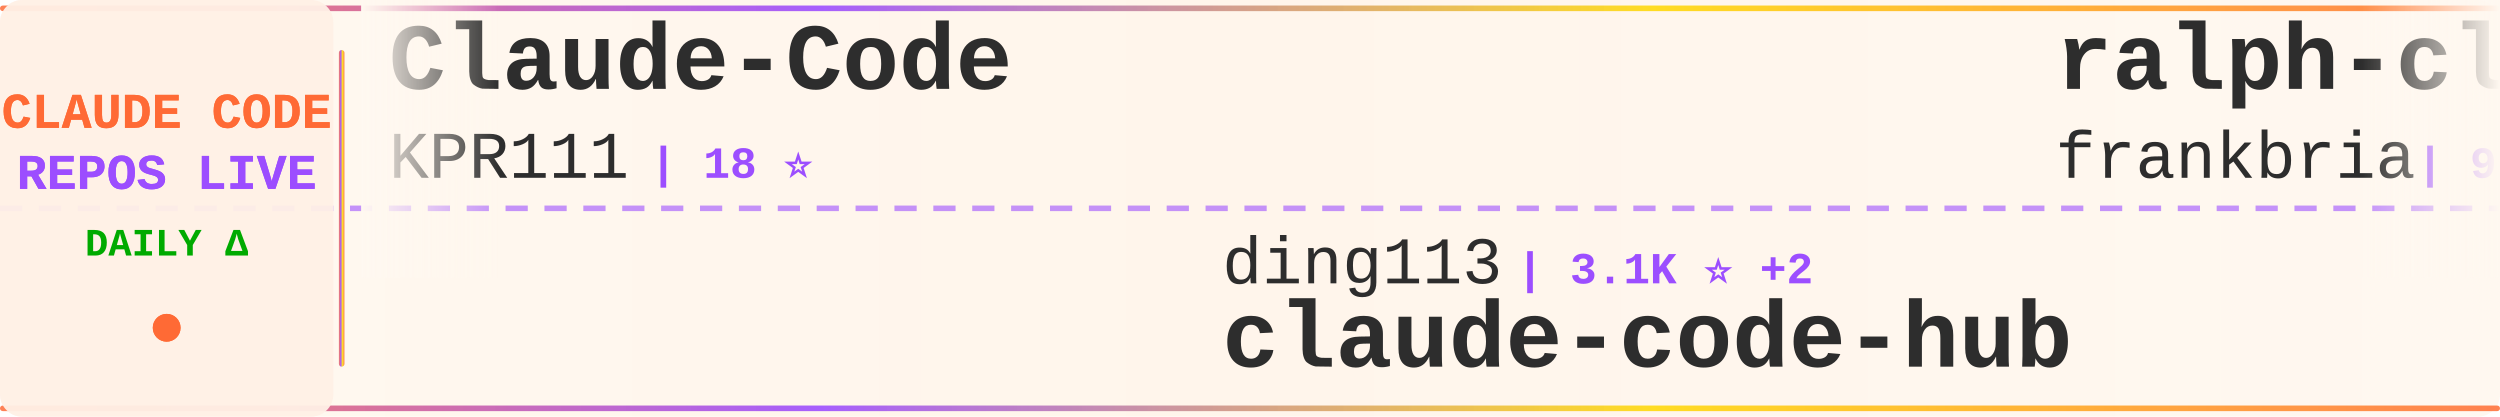
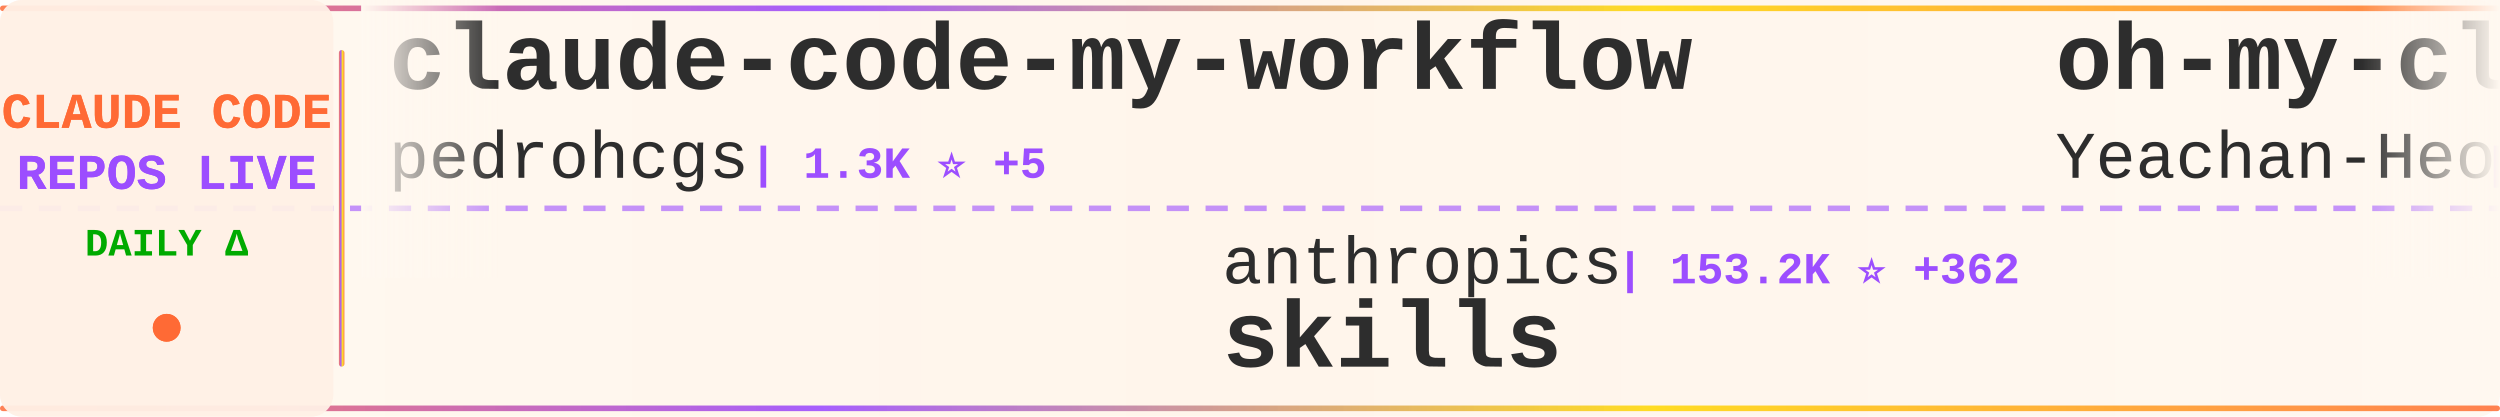
<svg xmlns="http://www.w3.org/2000/svg" width="900" height="150">
  <defs>
    <linearGradient id="tickerBg" x1="0%" y1="0%" x2="100%" y2="0%">
      <stop offset="0%" style="stop-color:#fff8f0;stop-opacity:0.98" />
      <stop offset="50%" style="stop-color:#fff5eb;stop-opacity:1" />
      <stop offset="100%" style="stop-color:#fff8f0;stop-opacity:0.98" />
    </linearGradient>
    <linearGradient id="borderGrad" x1="0%" y1="0%" x2="100%" y2="0%">
      <stop offset="0%" style="stop-color:#FF6B35;stop-opacity:0.85">
        <animate attributeName="stop-opacity" values="0.85;1;0.85" dur="2s" repeatCount="indefinite" />
      </stop>
      <stop offset="33%" style="stop-color:#9C4EFF;stop-opacity:0.9">
        <animate attributeName="stop-opacity" values="0.9;1;0.9" dur="2.2s" repeatCount="indefinite" />
      </stop>
      <stop offset="66%" style="stop-color:#FFD700;stop-opacity:0.85">
        <animate attributeName="stop-opacity" values="0.85;1;0.85" dur="1.8s" repeatCount="indefinite" />
      </stop>
      <stop offset="100%" style="stop-color:#FF6B35;stop-opacity:0.85">
        <animate attributeName="stop-opacity" values="0.85;1;0.85" dur="2s" repeatCount="indefinite" />
      </stop>
    </linearGradient>
    <filter id="textGlow">
      <feGaussianBlur stdDeviation="0.15" result="coloredBlur" />
      <feMerge>
        <feMergeNode in="coloredBlur" />
        <feMergeNode in="SourceGraphic" />
      </feMerge>
    </filter>
    <filter id="metricGlow">
      <feGaussianBlur stdDeviation="0.2" result="coloredBlur" />
      <feMerge>
        <feMergeNode in="coloredBlur" />
        <feMergeNode in="SourceGraphic" />
      </feMerge>
    </filter>
    <linearGradient id="leftFade" x1="0%" y1="0%" x2="100%" y2="0%">
      <stop offset="0%" style="stop-color:#fff8f0;stop-opacity:1" />
      <stop offset="100%" style="stop-color:#fff8f0;stop-opacity:0" />
    </linearGradient>
    <linearGradient id="rightFade" x1="0%" y1="0%" x2="100%" y2="0%">
      <stop offset="0%" style="stop-color:#fff8f0;stop-opacity:0" />
      <stop offset="100%" style="stop-color:#fff8f0;stop-opacity:1" />
    </linearGradient>
  </defs>
  <rect width="900" height="150" fill="url(#tickerBg)" rx="8" />
  <rect x="0" y="2" width="900" height="2" fill="url(#borderGrad)" rx="1" />
  <rect x="0" y="146" width="900" height="2" fill="url(#borderGrad)" rx="1" />
  <line x1="0" y1="75" x2="900" y2="75" stroke="#9C4EFF" stroke-width="2" stroke-dasharray="8 6" opacity="0.6" />
  <rect x="0" y="0" width="120" height="150" fill="#fff0e6" opacity="0.95" rx="8" />
  <text x="60" y="46" font-family="'Courier New', monospace" font-size="18" font-weight="bold" fill="#FF6B35" text-anchor="middle" filter="url(#textGlow)">
    CLAUDE CODE
  </text>
  <text x="60" y="68" font-family="'Courier New', monospace" font-size="18" font-weight="bold" fill="#9C4EFF" text-anchor="middle" filter="url(#textGlow)">
    REPOS LIVE
  </text>
  <text x="60" y="92" font-family="'Courier New', monospace" font-size="14" font-weight="bold" fill="#00aa00" text-anchor="middle">
    DAILY Δ
  </text>
  <circle cx="60" cy="118" r="5" fill="#FF6B35" filter="url(#metricGlow)">
    <animate attributeName="r" values="4;6;4" dur="1.5s" repeatCount="indefinite" />
    <animate attributeName="opacity" values="0.6;1;0.6" dur="1.5s" repeatCount="indefinite" />
  </circle>
  <rect x="122" y="18" width="2" height="114" fill="url(#borderGrad)" rx="1" />
  <clipPath id="tickerClip">
    <rect x="130" y="0" width="770" height="150" />
  </clipPath>
  <g clip-path="url(#tickerClip)">
    <g id="tickerItems">
      <animateTransform attributeName="transform" attributeType="XML" type="translate" from="0 0" to="-3000 0" dur="54s" repeatCount="indefinite" />
      <g transform="translate(0, 0)">
-         <text x="140" y="32" font-family="'Courier New', monospace" font-size="34" font-weight="bold" fill="#2d2d2d">Claude-Code</text>
-         <text x="140" y="64" font-family="'Courier New', monospace" font-size="24" font-weight="normal" fill="#2d2d2d" opacity="1.0">KPR111</text>
-         <text x="234" y="64" font-family="'Courier New', monospace" font-size="16" font-weight="bold" fill="#9C4EFF"> | 18 ⭐</text>
+         <text x="140" y="32" font-family="'Courier New', monospace" font-size="34" font-weight="bold" fill="#2d2d2d">claude-code-my-workflow</text>
+         <text x="140" y="64" font-family="'Courier New', monospace" font-size="24" font-weight="normal" fill="#2d2d2d" opacity="1.0">pedrohcgs</text>
+         <text x="270" y="64" font-family="'Courier New', monospace" font-size="16" font-weight="bold" fill="#9C4EFF"> | 1.3K ⭐ +5</text>
      </g>
      <g transform="translate(300, 0)">
-         <text x="140" y="102" font-family="'Courier New', monospace" font-size="24" font-weight="normal" fill="#2d2d2d" opacity="1.0">ding113</text>
-         <text x="246" y="102" font-family="'Courier New', monospace" font-size="16" font-weight="bold" fill="#9C4EFF"> | 3.1K ⭐ +2</text>
-         <text x="140" y="132" font-family="'Courier New', monospace" font-size="34" font-weight="bold" fill="#2d2d2d">claude-code-hub</text>
+         <text x="140" y="102" font-family="'Courier New', monospace" font-size="24" font-weight="normal" fill="#2d2d2d" opacity="1.0">anthropics</text>
+         <text x="282" y="102" font-family="'Courier New', monospace" font-size="16" font-weight="bold" fill="#9C4EFF"> | 153.2K ⭐ +362</text>
+         <text x="140" y="132" font-family="'Courier New', monospace" font-size="34" font-weight="bold" fill="#2d2d2d">skills</text>
      </g>
      <g transform="translate(600, 0)">
-         <text x="140" y="32" font-family="'Courier New', monospace" font-size="34" font-weight="bold" fill="#2d2d2d">ralph-claude-code</text>
-         <text x="140" y="64" font-family="'Courier New', monospace" font-size="24" font-weight="normal" fill="#2d2d2d" opacity="1.0">frankbria</text>
-         <text x="270" y="64" font-family="'Courier New', monospace" font-size="16" font-weight="bold" fill="#9C4EFF"> | 9.4K ⭐ +8</text>
+         <text x="140" y="32" font-family="'Courier New', monospace" font-size="34" font-weight="bold" fill="#2d2d2d">oh-my-claudecode</text>
+         <text x="140" y="64" font-family="'Courier New', monospace" font-size="24" font-weight="normal" fill="#2d2d2d" opacity="1.0">Yeachan-Heo</text>
+         <text x="294" y="64" font-family="'Courier New', monospace" font-size="16" font-weight="bold" fill="#9C4EFF"> | 36.7K ⭐ +28</text>
      </g>
      <g transform="translate(900, 0)">
-         <text x="140" y="102" font-family="'Courier New', monospace" font-size="24" font-weight="normal" fill="#2d2d2d" opacity="1.0">anthropics</text>
-         <text x="282" y="102" font-family="'Courier New', monospace" font-size="16" font-weight="bold" fill="#9C4EFF"> | 5.3K ⭐ +7</text>
-         <text x="140" y="132" font-family="'Courier New', monospace" font-size="34" font-weight="bold" fill="#2d2d2d">claude-code-security-rev...</text>
+         <text x="140" y="102" font-family="'Courier New', monospace" font-size="24" font-weight="normal" fill="#2d2d2d" opacity="1.0">OneRedOak</text>
+         <text x="270" y="102" font-family="'Courier New', monospace" font-size="16" font-weight="bold" fill="#9C4EFF"> | 3.8K ⭐ +1</text>
+         <text x="140" y="132" font-family="'Courier New', monospace" font-size="34" font-weight="bold" fill="#2d2d2d">claude-code-workflows</text>
      </g>
      <g transform="translate(1200, 0)">
-         <text x="140" y="32" font-family="'Courier New', monospace" font-size="34" font-weight="bold" fill="#2d2d2d">ClaudeCode</text>
-         <text x="140" y="64" font-family="'Courier New', monospace" font-size="24" font-weight="normal" fill="#2d2d2d" opacity="1.0">guanshan</text>
-         <text x="258" y="64" font-family="'Courier New', monospace" font-size="16" font-weight="bold" fill="#9C4EFF"> | 60 ⭐</text>
+         <text x="140" y="32" font-family="'Courier New', monospace" font-size="34" font-weight="bold" fill="#2d2d2d">claude-code-from-scratch</text>
+         <text x="140" y="64" font-family="'Courier New', monospace" font-size="24" font-weight="normal" fill="#2d2d2d" opacity="1.0">Windy3f3f3f3f</text>
+         <text x="318" y="64" font-family="'Courier New', monospace" font-size="16" font-weight="bold" fill="#9C4EFF"> | 1.4K ⭐ +4</text>
      </g>
      <g transform="translate(1500, 0)">
-         <text x="140" y="102" font-family="'Courier New', monospace" font-size="24" font-weight="normal" fill="#2d2d2d" opacity="1.0">Windy3f3f3f3f</text>
-         <text x="318" y="102" font-family="'Courier New', monospace" font-size="16" font-weight="bold" fill="#9C4EFF"> | 1.4K ⭐ +4</text>
-         <text x="140" y="132" font-family="'Courier New', monospace" font-size="34" font-weight="bold" fill="#2d2d2d">claude-code-from-scratch</text>
+         <text x="140" y="102" font-family="'Courier New', monospace" font-size="24" font-weight="normal" fill="#2d2d2d" opacity="1.0">alejandrobalderas</text>
+         <text x="366" y="102" font-family="'Courier New', monospace" font-size="16" font-weight="bold" fill="#9C4EFF"> | 2.3K ⭐ +11</text>
+         <text x="140" y="132" font-family="'Courier New', monospace" font-size="34" font-weight="bold" fill="#2d2d2d">claude-code-from-source</text>
      </g>
      <g transform="translate(1800, 0)">
-         <text x="140" y="32" font-family="'Courier New', monospace" font-size="34" font-weight="bold" fill="#2d2d2d">claude-code-source-code-...</text>
-         <text x="140" y="64" font-family="'Courier New', monospace" font-size="24" font-weight="normal" fill="#2d2d2d" opacity="1.0">ghuntley</text>
-         <text x="258" y="64" font-family="'Courier New', monospace" font-size="16" font-weight="bold" fill="#9C4EFF"> | 985 ⭐</text>
+         <text x="140" y="32" font-family="'Courier New', monospace" font-size="34" font-weight="bold" fill="#2d2d2d">sc-claude-code-files</text>
+         <text x="140" y="64" font-family="'Courier New', monospace" font-size="24" font-weight="normal" fill="#2d2d2d" opacity="1.0">https-deeplearning-ai</text>
+         <text x="414" y="64" font-family="'Courier New', monospace" font-size="16" font-weight="bold" fill="#9C4EFF"> | 532 ⭐ +1</text>
      </g>
      <g transform="translate(2100, 0)">
-         <text x="140" y="102" font-family="'Courier New', monospace" font-size="24" font-weight="normal" fill="#2d2d2d" opacity="1.0">musistudio</text>
-         <text x="282" y="102" font-family="'Courier New', monospace" font-size="16" font-weight="bold" fill="#9C4EFF"> | 35.2K ⭐ +30</text>
-         <text x="140" y="132" font-family="'Courier New', monospace" font-size="34" font-weight="bold" fill="#2d2d2d">claude-code-router</text>
+         <text x="140" y="102" font-family="'Courier New', monospace" font-size="24" font-weight="normal" fill="#2d2d2d" opacity="1.0">multica-ai</text>
+         <text x="282" y="102" font-family="'Courier New', monospace" font-size="16" font-weight="bold" fill="#9C4EFF"> | 179.2K ⭐ +432</text>
+         <text x="140" y="132" font-family="'Courier New', monospace" font-size="34" font-weight="bold" fill="#2d2d2d">andrej-karpathy-skills</text>
      </g>
      <g transform="translate(2400, 0)">
-         <text x="140" y="32" font-family="'Courier New', monospace" font-size="34" font-weight="bold" fill="#2d2d2d">claude-code-reverse</text>
-         <text x="140" y="64" font-family="'Courier New', monospace" font-size="24" font-weight="normal" fill="#2d2d2d" opacity="1.0">Yuyz0112</text>
-         <text x="258" y="64" font-family="'Courier New', monospace" font-size="16" font-weight="bold" fill="#9C4EFF"> | 2.4K ⭐</text>
+         <text x="140" y="32" font-family="'Courier New', monospace" font-size="34" font-weight="bold" fill="#2d2d2d">Dive-into-Claude-Code</text>
+         <text x="140" y="64" font-family="'Courier New', monospace" font-size="24" font-weight="normal" fill="#2d2d2d" opacity="1.0">VILA-Lab</text>
+         <text x="258" y="64" font-family="'Courier New', monospace" font-size="16" font-weight="bold" fill="#9C4EFF"> | 1.7K ⭐ +4</text>
      </g>
      <g transform="translate(2700, 0)">
-         <text x="140" y="102" font-family="'Courier New', monospace" font-size="24" font-weight="normal" fill="#2d2d2d" opacity="1.0">lorryjovens-hub</text>
-         <text x="342" y="102" font-family="'Courier New', monospace" font-size="16" font-weight="bold" fill="#9C4EFF"> | 1.6K ⭐ +2</text>
-         <text x="140" y="132" font-family="'Courier New', monospace" font-size="34" font-weight="bold" fill="#2d2d2d">claude-code-rust</text>
+         <text x="140" y="102" font-family="'Courier New', monospace" font-size="24" font-weight="normal" fill="#2d2d2d" opacity="1.0">huangjia2019</text>
+         <text x="306" y="102" font-family="'Courier New', monospace" font-size="16" font-weight="bold" fill="#9C4EFF"> | 861 ⭐ +3</text>
+         <text x="140" y="132" font-family="'Courier New', monospace" font-size="34" font-weight="bold" fill="#2d2d2d">claude-code-engineering</text>
      </g>
      <g transform="translate(3000, 0)">
-         <text x="140" y="32" font-family="'Courier New', monospace" font-size="34" font-weight="bold" fill="#2d2d2d">Claude-Code</text>
-         <text x="140" y="64" font-family="'Courier New', monospace" font-size="24" font-weight="normal" fill="#2d2d2d" opacity="1.0">KPR111</text>
-         <text x="234" y="64" font-family="'Courier New', monospace" font-size="16" font-weight="bold" fill="#9C4EFF"> | 18 ⭐</text>
+         <text x="140" y="32" font-family="'Courier New', monospace" font-size="34" font-weight="bold" fill="#2d2d2d">claude-code-my-workflow</text>
+         <text x="140" y="64" font-family="'Courier New', monospace" font-size="24" font-weight="normal" fill="#2d2d2d" opacity="1.0">pedrohcgs</text>
+         <text x="270" y="64" font-family="'Courier New', monospace" font-size="16" font-weight="bold" fill="#9C4EFF"> | 1.3K ⭐ +5</text>
      </g>
      <g transform="translate(3300, 0)">
-         <text x="140" y="102" font-family="'Courier New', monospace" font-size="24" font-weight="normal" fill="#2d2d2d" opacity="1.0">ding113</text>
-         <text x="246" y="102" font-family="'Courier New', monospace" font-size="16" font-weight="bold" fill="#9C4EFF"> | 3.1K ⭐ +2</text>
-         <text x="140" y="132" font-family="'Courier New', monospace" font-size="34" font-weight="bold" fill="#2d2d2d">claude-code-hub</text>
+         <text x="140" y="102" font-family="'Courier New', monospace" font-size="24" font-weight="normal" fill="#2d2d2d" opacity="1.0">anthropics</text>
+         <text x="282" y="102" font-family="'Courier New', monospace" font-size="16" font-weight="bold" fill="#9C4EFF"> | 153.2K ⭐ +362</text>
+         <text x="140" y="132" font-family="'Courier New', monospace" font-size="34" font-weight="bold" fill="#2d2d2d">skills</text>
      </g>
      <g transform="translate(3600, 0)">
-         <text x="140" y="32" font-family="'Courier New', monospace" font-size="34" font-weight="bold" fill="#2d2d2d">ralph-claude-code</text>
-         <text x="140" y="64" font-family="'Courier New', monospace" font-size="24" font-weight="normal" fill="#2d2d2d" opacity="1.0">frankbria</text>
-         <text x="270" y="64" font-family="'Courier New', monospace" font-size="16" font-weight="bold" fill="#9C4EFF"> | 9.4K ⭐ +8</text>
+         <text x="140" y="32" font-family="'Courier New', monospace" font-size="34" font-weight="bold" fill="#2d2d2d">oh-my-claudecode</text>
+         <text x="140" y="64" font-family="'Courier New', monospace" font-size="24" font-weight="normal" fill="#2d2d2d" opacity="1.0">Yeachan-Heo</text>
+         <text x="294" y="64" font-family="'Courier New', monospace" font-size="16" font-weight="bold" fill="#9C4EFF"> | 36.7K ⭐ +28</text>
      </g>
      <g transform="translate(3900, 0)">
-         <text x="140" y="102" font-family="'Courier New', monospace" font-size="24" font-weight="normal" fill="#2d2d2d" opacity="1.0">anthropics</text>
-         <text x="282" y="102" font-family="'Courier New', monospace" font-size="16" font-weight="bold" fill="#9C4EFF"> | 5.3K ⭐ +7</text>
-         <text x="140" y="132" font-family="'Courier New', monospace" font-size="34" font-weight="bold" fill="#2d2d2d">claude-code-security-rev...</text>
+         <text x="140" y="102" font-family="'Courier New', monospace" font-size="24" font-weight="normal" fill="#2d2d2d" opacity="1.0">OneRedOak</text>
+         <text x="270" y="102" font-family="'Courier New', monospace" font-size="16" font-weight="bold" fill="#9C4EFF"> | 3.8K ⭐ +1</text>
+         <text x="140" y="132" font-family="'Courier New', monospace" font-size="34" font-weight="bold" fill="#2d2d2d">claude-code-workflows</text>
      </g>
    </g>
  </g>
  <rect x="130" y="0" width="50" height="100" fill="url(#leftFade)" />
  <rect x="850" y="0" width="50" height="100" fill="url(#rightFade)" />
</svg>
